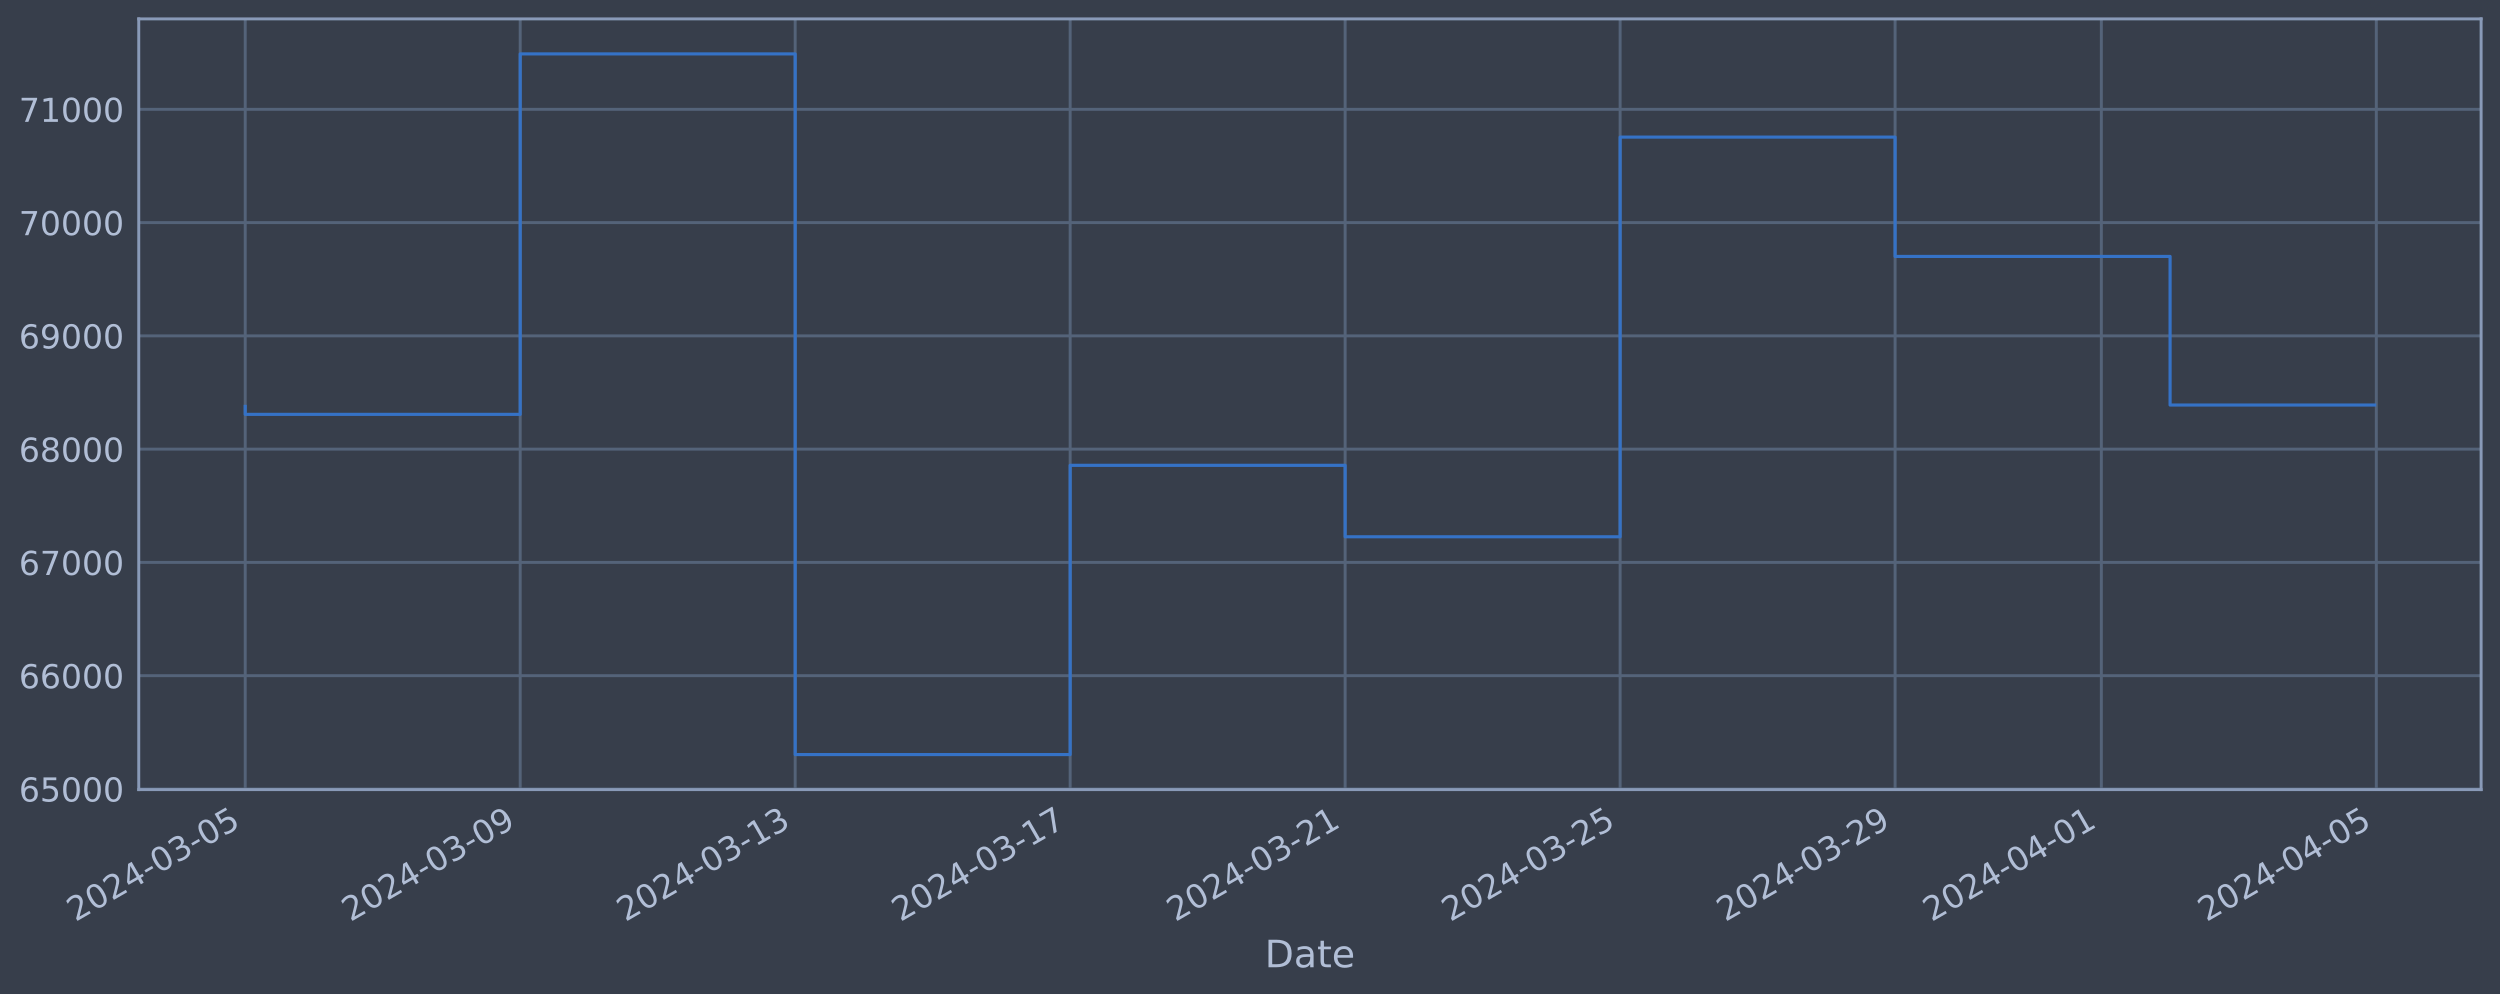
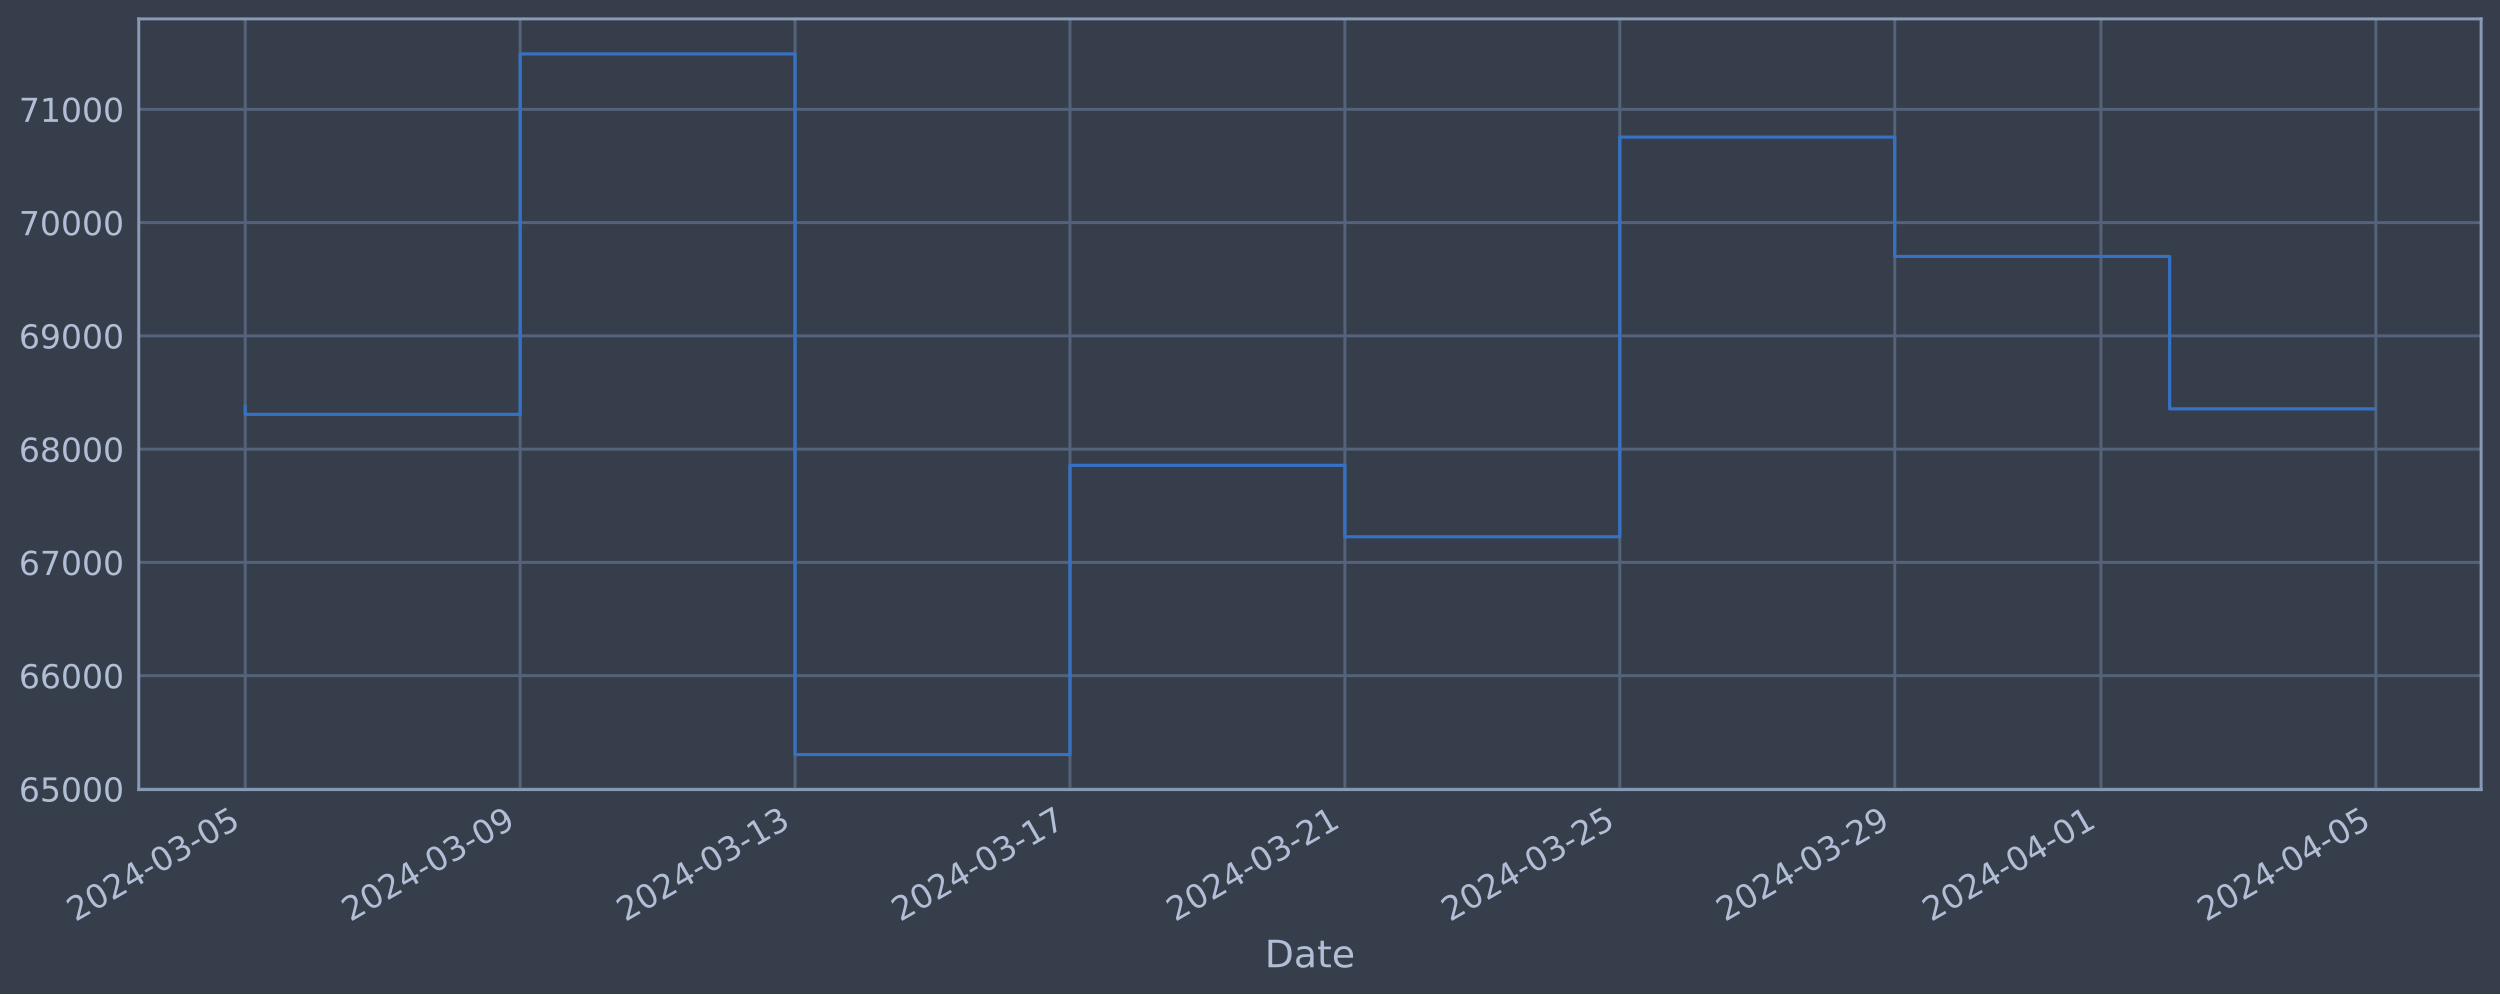
<svg xmlns="http://www.w3.org/2000/svg" xmlns:xlink="http://www.w3.org/1999/xlink" width="952.884pt" height="378.87pt" viewBox="0 0 952.884 378.87" version="1.1">
  <defs>
    <style type="text/css">*{stroke-linejoin: round; stroke-linecap: butt}</style>
  </defs>
  <g id="figure_1">
    <g id="patch_1">
      <path d="M 0 378.87  L 952.884 378.87  L 952.884 0  L 0 0  z " style="fill: #373e4b" />
    </g>
    <g id="axes_1">
      <g id="patch_2">
        <path d="M 52.884 300.96  L 945.684 300.96  L 945.684 7.2  L 52.884 7.2  z " style="fill: #373e4b" />
      </g>
      <g id="matplotlib.axis_1">
        <g id="xtick_1">
          <g id="line2d_1">
-             <path d="M 93.466 300.96  L 93.466 7.2  " clip-path="url(#peeb3ad7f2b)" style="fill: none; stroke: #546379; stroke-width: 1.12; stroke-linecap: square" />
+             <path d="M 93.466 300.96  L 93.466 7.2  " clip-path="url(#pa7306f03ec)" style="fill: none; stroke: #546379; stroke-width: 1.12; stroke-linecap: square" />
          </g>
          <g id="line2d_2" />
          <g id="text_1">
            <g style="fill: #b1bed6" transform="translate(28.74006 351.4642) rotate(-30) scale(0.126 -0.126)">
              <defs>
                <path id="DejaVuSans-32" d="M 1228 531  L 3431 531  L 3431 0  L 469 0  L 469 531  Q 828 903 1448 1529  Q 2069 2156 2228 2338  Q 2531 2678 2651 2914  Q 2772 3150 2772 3378  Q 2772 3750 2511 3984  Q 2250 4219 1831 4219  Q 1534 4219 1204 4116  Q 875 4013 500 3803  L 500 4441  Q 881 4594 1212 4672  Q 1544 4750 1819 4750  Q 2544 4750 2975 4387  Q 3406 4025 3406 3419  Q 3406 3131 3298 2873  Q 3191 2616 2906 2266  Q 2828 2175 2409 1742  Q 1991 1309 1228 531  z " transform="scale(0.015625)" />
                <path id="DejaVuSans-30" d="M 2034 4250  Q 1547 4250 1301 3770  Q 1056 3291 1056 2328  Q 1056 1369 1301 889  Q 1547 409 2034 409  Q 2525 409 2770 889  Q 3016 1369 3016 2328  Q 3016 3291 2770 3770  Q 2525 4250 2034 4250  z M 2034 4750  Q 2819 4750 3233 4129  Q 3647 3509 3647 2328  Q 3647 1150 3233 529  Q 2819 -91 2034 -91  Q 1250 -91 836 529  Q 422 1150 422 2328  Q 422 3509 836 4129  Q 1250 4750 2034 4750  z " transform="scale(0.015625)" />
                <path id="DejaVuSans-34" d="M 2419 4116  L 825 1625  L 2419 1625  L 2419 4116  z M 2253 4666  L 3047 4666  L 3047 1625  L 3713 1625  L 3713 1100  L 3047 1100  L 3047 0  L 2419 0  L 2419 1100  L 313 1100  L 313 1709  L 2253 4666  z " transform="scale(0.015625)" />
                <path id="DejaVuSans-2d" d="M 313 2009  L 1997 2009  L 1997 1497  L 313 1497  L 313 2009  z " transform="scale(0.015625)" />
                <path id="DejaVuSans-33" d="M 2597 2516  Q 3050 2419 3304 2112  Q 3559 1806 3559 1356  Q 3559 666 3084 287  Q 2609 -91 1734 -91  Q 1441 -91 1130 -33  Q 819 25 488 141  L 488 750  Q 750 597 1062 519  Q 1375 441 1716 441  Q 2309 441 2620 675  Q 2931 909 2931 1356  Q 2931 1769 2642 2001  Q 2353 2234 1838 2234  L 1294 2234  L 1294 2753  L 1863 2753  Q 2328 2753 2575 2939  Q 2822 3125 2822 3475  Q 2822 3834 2567 4026  Q 2313 4219 1838 4219  Q 1578 4219 1281 4162  Q 984 4106 628 3988  L 628 4550  Q 988 4650 1302 4700  Q 1616 4750 1894 4750  Q 2613 4750 3031 4423  Q 3450 4097 3450 3541  Q 3450 3153 3228 2886  Q 3006 2619 2597 2516  z " transform="scale(0.015625)" />
                <path id="DejaVuSans-35" d="M 691 4666  L 3169 4666  L 3169 4134  L 1269 4134  L 1269 2991  Q 1406 3038 1543 3061  Q 1681 3084 1819 3084  Q 2600 3084 3056 2656  Q 3513 2228 3513 1497  Q 3513 744 3044 326  Q 2575 -91 1722 -91  Q 1428 -91 1123 -41  Q 819 9 494 109  L 494 744  Q 775 591 1075 516  Q 1375 441 1709 441  Q 2250 441 2565 725  Q 2881 1009 2881 1497  Q 2881 1984 2565 2268  Q 2250 2553 1709 2553  Q 1456 2553 1204 2497  Q 953 2441 691 2322  L 691 4666  z " transform="scale(0.015625)" />
              </defs>
              <use xlink:href="#DejaVuSans-32" />
              <use xlink:href="#DejaVuSans-30" x="63.623" />
              <use xlink:href="#DejaVuSans-32" x="127.246" />
              <use xlink:href="#DejaVuSans-34" x="190.869" />
              <use xlink:href="#DejaVuSans-2d" x="254.492" />
              <use xlink:href="#DejaVuSans-30" x="290.576" />
              <use xlink:href="#DejaVuSans-33" x="354.199" />
              <use xlink:href="#DejaVuSans-2d" x="417.822" />
              <use xlink:href="#DejaVuSans-30" x="453.906" />
              <use xlink:href="#DejaVuSans-35" x="517.529" />
            </g>
          </g>
        </g>
        <g id="xtick_2">
          <g id="line2d_3">
-             <path d="M 198.275 300.96  L 198.275 7.2  " clip-path="url(#peeb3ad7f2b)" style="fill: none; stroke: #546379; stroke-width: 1.12; stroke-linecap: square" />
+             <path d="M 198.252 300.96  L 198.252 7.2  " clip-path="url(#pa7306f03ec)" style="fill: none; stroke: #546379; stroke-width: 1.12; stroke-linecap: square" />
          </g>
          <g id="line2d_4" />
          <g id="text_2">
-             <g style="fill: #b1bed6" transform="translate(133.5499 351.4642) rotate(-30) scale(0.126 -0.126)">
+             <g style="fill: #b1bed6" transform="translate(133.5265 351.4642) rotate(-30) scale(0.126 -0.126)">
              <defs>
                <path id="DejaVuSans-39" d="M 703 97  L 703 672  Q 941 559 1184 500  Q 1428 441 1663 441  Q 2288 441 2617 861  Q 2947 1281 2994 2138  Q 2813 1869 2534 1725  Q 2256 1581 1919 1581  Q 1219 1581 811 2004  Q 403 2428 403 3163  Q 403 3881 828 4315  Q 1253 4750 1959 4750  Q 2769 4750 3195 4129  Q 3622 3509 3622 2328  Q 3622 1225 3098 567  Q 2575 -91 1691 -91  Q 1453 -91 1209 -44  Q 966 3 703 97  z M 1959 2075  Q 2384 2075 2632 2365  Q 2881 2656 2881 3163  Q 2881 3666 2632 3958  Q 2384 4250 1959 4250  Q 1534 4250 1286 3958  Q 1038 3666 1038 3163  Q 1038 2656 1286 2365  Q 1534 2075 1959 2075  z " transform="scale(0.015625)" />
              </defs>
              <use xlink:href="#DejaVuSans-32" />
              <use xlink:href="#DejaVuSans-30" x="63.623" />
              <use xlink:href="#DejaVuSans-32" x="127.246" />
              <use xlink:href="#DejaVuSans-34" x="190.869" />
              <use xlink:href="#DejaVuSans-2d" x="254.492" />
              <use xlink:href="#DejaVuSans-30" x="290.576" />
              <use xlink:href="#DejaVuSans-33" x="354.199" />
              <use xlink:href="#DejaVuSans-2d" x="417.822" />
              <use xlink:href="#DejaVuSans-30" x="453.906" />
              <use xlink:href="#DejaVuSans-39" x="517.529" />
            </g>
          </g>
        </g>
        <g id="xtick_3">
          <g id="line2d_5">
-             <path d="M 303.085 300.96  L 303.085 7.2  " clip-path="url(#peeb3ad7f2b)" style="fill: none; stroke: #546379; stroke-width: 1.12; stroke-linecap: square" />
+             <path d="M 303.038 300.96  L 303.038 7.2  " clip-path="url(#pa7306f03ec)" style="fill: none; stroke: #546379; stroke-width: 1.12; stroke-linecap: square" />
          </g>
          <g id="line2d_6" />
          <g id="text_3">
-             <g style="fill: #b1bed6" transform="translate(238.3597 351.4642) rotate(-30) scale(0.126 -0.126)">
+             <g style="fill: #b1bed6" transform="translate(238.3129 351.4642) rotate(-30) scale(0.126 -0.126)">
              <defs>
                <path id="DejaVuSans-31" d="M 794 531  L 1825 531  L 1825 4091  L 703 3866  L 703 4441  L 1819 4666  L 2450 4666  L 2450 531  L 3481 531  L 3481 0  L 794 0  L 794 531  z " transform="scale(0.015625)" />
              </defs>
              <use xlink:href="#DejaVuSans-32" />
              <use xlink:href="#DejaVuSans-30" x="63.623" />
              <use xlink:href="#DejaVuSans-32" x="127.246" />
              <use xlink:href="#DejaVuSans-34" x="190.869" />
              <use xlink:href="#DejaVuSans-2d" x="254.492" />
              <use xlink:href="#DejaVuSans-30" x="290.576" />
              <use xlink:href="#DejaVuSans-33" x="354.199" />
              <use xlink:href="#DejaVuSans-2d" x="417.822" />
              <use xlink:href="#DejaVuSans-31" x="453.906" />
              <use xlink:href="#DejaVuSans-33" x="517.529" />
            </g>
          </g>
        </g>
        <g id="xtick_4">
          <g id="line2d_7">
-             <path d="M 407.895 300.96  L 407.895 7.2  " clip-path="url(#peeb3ad7f2b)" style="fill: none; stroke: #546379; stroke-width: 1.12; stroke-linecap: square" />
+             <path d="M 407.825 300.96  L 407.825 7.2  " clip-path="url(#pa7306f03ec)" style="fill: none; stroke: #546379; stroke-width: 1.12; stroke-linecap: square" />
          </g>
          <g id="line2d_8" />
          <g id="text_4">
-             <g style="fill: #b1bed6" transform="translate(343.1695 351.4642) rotate(-30) scale(0.126 -0.126)">
+             <g style="fill: #b1bed6" transform="translate(343.0993 351.4642) rotate(-30) scale(0.126 -0.126)">
              <defs>
                <path id="DejaVuSans-37" d="M 525 4666  L 3525 4666  L 3525 4397  L 1831 0  L 1172 0  L 2766 4134  L 525 4134  L 525 4666  z " transform="scale(0.015625)" />
              </defs>
              <use xlink:href="#DejaVuSans-32" />
              <use xlink:href="#DejaVuSans-30" x="63.623" />
              <use xlink:href="#DejaVuSans-32" x="127.246" />
              <use xlink:href="#DejaVuSans-34" x="190.869" />
              <use xlink:href="#DejaVuSans-2d" x="254.492" />
              <use xlink:href="#DejaVuSans-30" x="290.576" />
              <use xlink:href="#DejaVuSans-33" x="354.199" />
              <use xlink:href="#DejaVuSans-2d" x="417.822" />
              <use xlink:href="#DejaVuSans-31" x="453.906" />
              <use xlink:href="#DejaVuSans-37" x="517.529" />
            </g>
          </g>
        </g>
        <g id="xtick_5">
          <g id="line2d_9">
-             <path d="M 512.705 300.96  L 512.705 7.2  " clip-path="url(#peeb3ad7f2b)" style="fill: none; stroke: #546379; stroke-width: 1.12; stroke-linecap: square" />
+             <path d="M 512.611 300.96  L 512.611 7.2  " clip-path="url(#pa7306f03ec)" style="fill: none; stroke: #546379; stroke-width: 1.12; stroke-linecap: square" />
          </g>
          <g id="line2d_10" />
          <g id="text_5">
-             <g style="fill: #b1bed6" transform="translate(447.9793 351.4642) rotate(-30) scale(0.126 -0.126)">
+             <g style="fill: #b1bed6" transform="translate(447.8858 351.4642) rotate(-30) scale(0.126 -0.126)">
              <use xlink:href="#DejaVuSans-32" />
              <use xlink:href="#DejaVuSans-30" x="63.623" />
              <use xlink:href="#DejaVuSans-32" x="127.246" />
              <use xlink:href="#DejaVuSans-34" x="190.869" />
              <use xlink:href="#DejaVuSans-2d" x="254.492" />
              <use xlink:href="#DejaVuSans-30" x="290.576" />
              <use xlink:href="#DejaVuSans-33" x="354.199" />
              <use xlink:href="#DejaVuSans-2d" x="417.822" />
              <use xlink:href="#DejaVuSans-32" x="453.906" />
              <use xlink:href="#DejaVuSans-31" x="517.529" />
            </g>
          </g>
        </g>
        <g id="xtick_6">
          <g id="line2d_11">
-             <path d="M 617.515 300.96  L 617.515 7.2  " clip-path="url(#peeb3ad7f2b)" style="fill: none; stroke: #546379; stroke-width: 1.12; stroke-linecap: square" />
+             <path d="M 617.398 300.96  L 617.398 7.2  " clip-path="url(#pa7306f03ec)" style="fill: none; stroke: #546379; stroke-width: 1.12; stroke-linecap: square" />
          </g>
          <g id="line2d_12" />
          <g id="text_6">
-             <g style="fill: #b1bed6" transform="translate(552.7891 351.4642) rotate(-30) scale(0.126 -0.126)">
+             <g style="fill: #b1bed6" transform="translate(552.6722 351.4642) rotate(-30) scale(0.126 -0.126)">
              <use xlink:href="#DejaVuSans-32" />
              <use xlink:href="#DejaVuSans-30" x="63.623" />
              <use xlink:href="#DejaVuSans-32" x="127.246" />
              <use xlink:href="#DejaVuSans-34" x="190.869" />
              <use xlink:href="#DejaVuSans-2d" x="254.492" />
              <use xlink:href="#DejaVuSans-30" x="290.576" />
              <use xlink:href="#DejaVuSans-33" x="354.199" />
              <use xlink:href="#DejaVuSans-2d" x="417.822" />
              <use xlink:href="#DejaVuSans-32" x="453.906" />
              <use xlink:href="#DejaVuSans-35" x="517.529" />
            </g>
          </g>
        </g>
        <g id="xtick_7">
          <g id="line2d_13">
-             <path d="M 722.324 300.96  L 722.324 7.2  " clip-path="url(#peeb3ad7f2b)" style="fill: none; stroke: #546379; stroke-width: 1.12; stroke-linecap: square" />
+             <path d="M 722.184 300.96  L 722.184 7.2  " clip-path="url(#pa7306f03ec)" style="fill: none; stroke: #546379; stroke-width: 1.12; stroke-linecap: square" />
          </g>
          <g id="line2d_14" />
          <g id="text_7">
-             <g style="fill: #b1bed6" transform="translate(657.5989 351.4642) rotate(-30) scale(0.126 -0.126)">
+             <g style="fill: #b1bed6" transform="translate(657.4586 351.4642) rotate(-30) scale(0.126 -0.126)">
              <use xlink:href="#DejaVuSans-32" />
              <use xlink:href="#DejaVuSans-30" x="63.623" />
              <use xlink:href="#DejaVuSans-32" x="127.246" />
              <use xlink:href="#DejaVuSans-34" x="190.869" />
              <use xlink:href="#DejaVuSans-2d" x="254.492" />
              <use xlink:href="#DejaVuSans-30" x="290.576" />
              <use xlink:href="#DejaVuSans-33" x="354.199" />
              <use xlink:href="#DejaVuSans-2d" x="417.822" />
              <use xlink:href="#DejaVuSans-32" x="453.906" />
              <use xlink:href="#DejaVuSans-39" x="517.529" />
            </g>
          </g>
        </g>
        <g id="xtick_8">
          <g id="line2d_15">
-             <path d="M 800.932 300.96  L 800.932 7.2  " clip-path="url(#peeb3ad7f2b)" style="fill: none; stroke: #546379; stroke-width: 1.12; stroke-linecap: square" />
+             <path d="M 800.774 300.96  L 800.774 7.2  " clip-path="url(#pa7306f03ec)" style="fill: none; stroke: #546379; stroke-width: 1.12; stroke-linecap: square" />
          </g>
          <g id="line2d_16" />
          <g id="text_8">
-             <g style="fill: #b1bed6" transform="translate(736.2062 351.4642) rotate(-30) scale(0.126 -0.126)">
+             <g style="fill: #b1bed6" transform="translate(736.0484 351.4642) rotate(-30) scale(0.126 -0.126)">
              <use xlink:href="#DejaVuSans-32" />
              <use xlink:href="#DejaVuSans-30" x="63.623" />
              <use xlink:href="#DejaVuSans-32" x="127.246" />
              <use xlink:href="#DejaVuSans-34" x="190.869" />
              <use xlink:href="#DejaVuSans-2d" x="254.492" />
              <use xlink:href="#DejaVuSans-30" x="290.576" />
              <use xlink:href="#DejaVuSans-34" x="354.199" />
              <use xlink:href="#DejaVuSans-2d" x="417.822" />
              <use xlink:href="#DejaVuSans-30" x="453.906" />
              <use xlink:href="#DejaVuSans-31" x="517.529" />
            </g>
          </g>
        </g>
        <g id="xtick_9">
          <g id="line2d_17">
-             <path d="M 905.742 300.96  L 905.742 7.2  " clip-path="url(#peeb3ad7f2b)" style="fill: none; stroke: #546379; stroke-width: 1.12; stroke-linecap: square" />
+             <path d="M 905.56 300.96  L 905.56 7.2  " clip-path="url(#pa7306f03ec)" style="fill: none; stroke: #546379; stroke-width: 1.12; stroke-linecap: square" />
          </g>
          <g id="line2d_18" />
          <g id="text_9">
-             <g style="fill: #b1bed6" transform="translate(841.016 351.4642) rotate(-30) scale(0.126 -0.126)">
+             <g style="fill: #b1bed6" transform="translate(840.8349 351.4642) rotate(-30) scale(0.126 -0.126)">
              <use xlink:href="#DejaVuSans-32" />
              <use xlink:href="#DejaVuSans-30" x="63.623" />
              <use xlink:href="#DejaVuSans-32" x="127.246" />
              <use xlink:href="#DejaVuSans-34" x="190.869" />
              <use xlink:href="#DejaVuSans-2d" x="254.492" />
              <use xlink:href="#DejaVuSans-30" x="290.576" />
              <use xlink:href="#DejaVuSans-34" x="354.199" />
              <use xlink:href="#DejaVuSans-2d" x="417.822" />
              <use xlink:href="#DejaVuSans-30" x="453.906" />
              <use xlink:href="#DejaVuSans-35" x="517.529" />
            </g>
          </g>
        </g>
        <g id="text_10">
          <g style="fill: #b1bed6" transform="translate(482.0746 368.6753) scale(0.144 -0.144)">
            <defs>
              <path id="DejaVuSans-44" d="M 1259 4147  L 1259 519  L 2022 519  Q 2988 519 3436 956  Q 3884 1394 3884 2338  Q 3884 3275 3436 3711  Q 2988 4147 2022 4147  L 1259 4147  z M 628 4666  L 1925 4666  Q 3281 4666 3915 4102  Q 4550 3538 4550 2338  Q 4550 1131 3912 565  Q 3275 0 1925 0  L 628 0  L 628 4666  z " transform="scale(0.015625)" />
              <path id="DejaVuSans-61" d="M 2194 1759  Q 1497 1759 1228 1600  Q 959 1441 959 1056  Q 959 750 1161 570  Q 1363 391 1709 391  Q 2188 391 2477 730  Q 2766 1069 2766 1631  L 2766 1759  L 2194 1759  z M 3341 1997  L 3341 0  L 2766 0  L 2766 531  Q 2569 213 2275 61  Q 1981 -91 1556 -91  Q 1019 -91 701 211  Q 384 513 384 1019  Q 384 1609 779 1909  Q 1175 2209 1959 2209  L 2766 2209  L 2766 2266  Q 2766 2663 2505 2880  Q 2244 3097 1772 3097  Q 1472 3097 1187 3025  Q 903 2953 641 2809  L 641 3341  Q 956 3463 1253 3523  Q 1550 3584 1831 3584  Q 2591 3584 2966 3190  Q 3341 2797 3341 1997  z " transform="scale(0.015625)" />
              <path id="DejaVuSans-74" d="M 1172 4494  L 1172 3500  L 2356 3500  L 2356 3053  L 1172 3053  L 1172 1153  Q 1172 725 1289 603  Q 1406 481 1766 481  L 2356 481  L 2356 0  L 1766 0  Q 1100 0 847 248  Q 594 497 594 1153  L 594 3053  L 172 3053  L 172 3500  L 594 3500  L 594 4494  L 1172 4494  z " transform="scale(0.015625)" />
              <path id="DejaVuSans-65" d="M 3597 1894  L 3597 1613  L 953 1613  Q 991 1019 1311 708  Q 1631 397 2203 397  Q 2534 397 2845 478  Q 3156 559 3463 722  L 3463 178  Q 3153 47 2828 -22  Q 2503 -91 2169 -91  Q 1331 -91 842 396  Q 353 884 353 1716  Q 353 2575 817 3079  Q 1281 3584 2069 3584  Q 2775 3584 3186 3129  Q 3597 2675 3597 1894  z M 3022 2063  Q 3016 2534 2758 2815  Q 2500 3097 2075 3097  Q 1594 3097 1305 2825  Q 1016 2553 972 2059  L 3022 2063  z " transform="scale(0.015625)" />
            </defs>
            <use xlink:href="#DejaVuSans-44" />
            <use xlink:href="#DejaVuSans-61" x="77.002" />
            <use xlink:href="#DejaVuSans-74" x="138.281" />
            <use xlink:href="#DejaVuSans-65" x="177.49" />
          </g>
        </g>
      </g>
      <g id="matplotlib.axis_2">
        <g id="ytick_1">
          <g id="line2d_19">
-             <path d="M 52.884 300.718  L 945.684 300.718  " clip-path="url(#peeb3ad7f2b)" style="fill: none; stroke: #546379; stroke-width: 1.12; stroke-linecap: square" />
+             <path d="M 52.884 300.718  L 945.684 300.718  " clip-path="url(#pa7306f03ec)" style="fill: none; stroke: #546379; stroke-width: 1.12; stroke-linecap: square" />
          </g>
          <g id="line2d_20" />
          <g id="text_11">
            <g style="fill: #b1bed6" transform="translate(7.2 305.5049) scale(0.126 -0.126)">
              <defs>
                <path id="DejaVuSans-36" d="M 2113 2584  Q 1688 2584 1439 2293  Q 1191 2003 1191 1497  Q 1191 994 1439 701  Q 1688 409 2113 409  Q 2538 409 2786 701  Q 3034 994 3034 1497  Q 3034 2003 2786 2293  Q 2538 2584 2113 2584  z M 3366 4563  L 3366 3988  Q 3128 4100 2886 4159  Q 2644 4219 2406 4219  Q 1781 4219 1451 3797  Q 1122 3375 1075 2522  Q 1259 2794 1537 2939  Q 1816 3084 2150 3084  Q 2853 3084 3261 2657  Q 3669 2231 3669 1497  Q 3669 778 3244 343  Q 2819 -91 2113 -91  Q 1303 -91 875 529  Q 447 1150 447 2328  Q 447 3434 972 4092  Q 1497 4750 2381 4750  Q 2619 4750 2861 4703  Q 3103 4656 3366 4563  z " transform="scale(0.015625)" />
              </defs>
              <use xlink:href="#DejaVuSans-36" />
              <use xlink:href="#DejaVuSans-35" x="63.623" />
              <use xlink:href="#DejaVuSans-30" x="127.246" />
              <use xlink:href="#DejaVuSans-30" x="190.869" />
              <use xlink:href="#DejaVuSans-30" x="254.492" />
            </g>
          </g>
        </g>
        <g id="ytick_2">
          <g id="line2d_21">
-             <path d="M 52.884 257.544  L 945.684 257.544  " clip-path="url(#peeb3ad7f2b)" style="fill: none; stroke: #546379; stroke-width: 1.12; stroke-linecap: square" />
+             <path d="M 52.884 257.544  L 945.684 257.544  " clip-path="url(#pa7306f03ec)" style="fill: none; stroke: #546379; stroke-width: 1.12; stroke-linecap: square" />
          </g>
          <g id="line2d_22" />
          <g id="text_12">
            <g style="fill: #b1bed6" transform="translate(7.2 262.331) scale(0.126 -0.126)">
              <use xlink:href="#DejaVuSans-36" />
              <use xlink:href="#DejaVuSans-36" x="63.623" />
              <use xlink:href="#DejaVuSans-30" x="127.246" />
              <use xlink:href="#DejaVuSans-30" x="190.869" />
              <use xlink:href="#DejaVuSans-30" x="254.492" />
            </g>
          </g>
        </g>
        <g id="ytick_3">
          <g id="line2d_23">
-             <path d="M 52.884 214.37  L 945.684 214.37  " clip-path="url(#peeb3ad7f2b)" style="fill: none; stroke: #546379; stroke-width: 1.12; stroke-linecap: square" />
+             <path d="M 52.884 214.37  L 945.684 214.37  " clip-path="url(#pa7306f03ec)" style="fill: none; stroke: #546379; stroke-width: 1.12; stroke-linecap: square" />
          </g>
          <g id="line2d_24" />
          <g id="text_13">
            <g style="fill: #b1bed6" transform="translate(7.2 219.157) scale(0.126 -0.126)">
              <use xlink:href="#DejaVuSans-36" />
              <use xlink:href="#DejaVuSans-37" x="63.623" />
              <use xlink:href="#DejaVuSans-30" x="127.246" />
              <use xlink:href="#DejaVuSans-30" x="190.869" />
              <use xlink:href="#DejaVuSans-30" x="254.492" />
            </g>
          </g>
        </g>
        <g id="ytick_4">
          <g id="line2d_25">
-             <path d="M 52.884 171.196  L 945.684 171.196  " clip-path="url(#peeb3ad7f2b)" style="fill: none; stroke: #546379; stroke-width: 1.12; stroke-linecap: square" />
+             <path d="M 52.884 171.196  L 945.684 171.196  " clip-path="url(#pa7306f03ec)" style="fill: none; stroke: #546379; stroke-width: 1.12; stroke-linecap: square" />
          </g>
          <g id="line2d_26" />
          <g id="text_14">
            <g style="fill: #b1bed6" transform="translate(7.2 175.9831) scale(0.126 -0.126)">
              <defs>
                <path id="DejaVuSans-38" d="M 2034 2216  Q 1584 2216 1326 1975  Q 1069 1734 1069 1313  Q 1069 891 1326 650  Q 1584 409 2034 409  Q 2484 409 2743 651  Q 3003 894 3003 1313  Q 3003 1734 2745 1975  Q 2488 2216 2034 2216  z M 1403 2484  Q 997 2584 770 2862  Q 544 3141 544 3541  Q 544 4100 942 4425  Q 1341 4750 2034 4750  Q 2731 4750 3128 4425  Q 3525 4100 3525 3541  Q 3525 3141 3298 2862  Q 3072 2584 2669 2484  Q 3125 2378 3379 2068  Q 3634 1759 3634 1313  Q 3634 634 3220 271  Q 2806 -91 2034 -91  Q 1263 -91 848 271  Q 434 634 434 1313  Q 434 1759 690 2068  Q 947 2378 1403 2484  z M 1172 3481  Q 1172 3119 1398 2916  Q 1625 2713 2034 2713  Q 2441 2713 2670 2916  Q 2900 3119 2900 3481  Q 2900 3844 2670 4047  Q 2441 4250 2034 4250  Q 1625 4250 1398 4047  Q 1172 3844 1172 3481  z " transform="scale(0.015625)" />
              </defs>
              <use xlink:href="#DejaVuSans-36" />
              <use xlink:href="#DejaVuSans-38" x="63.623" />
              <use xlink:href="#DejaVuSans-30" x="127.246" />
              <use xlink:href="#DejaVuSans-30" x="190.869" />
              <use xlink:href="#DejaVuSans-30" x="254.492" />
            </g>
          </g>
        </g>
        <g id="ytick_5">
          <g id="line2d_27">
-             <path d="M 52.884 128.022  L 945.684 128.022  " clip-path="url(#peeb3ad7f2b)" style="fill: none; stroke: #546379; stroke-width: 1.12; stroke-linecap: square" />
+             <path d="M 52.884 128.022  L 945.684 128.022  " clip-path="url(#pa7306f03ec)" style="fill: none; stroke: #546379; stroke-width: 1.12; stroke-linecap: square" />
          </g>
          <g id="line2d_28" />
          <g id="text_15">
            <g style="fill: #b1bed6" transform="translate(7.2 132.8092) scale(0.126 -0.126)">
              <use xlink:href="#DejaVuSans-36" />
              <use xlink:href="#DejaVuSans-39" x="63.623" />
              <use xlink:href="#DejaVuSans-30" x="127.246" />
              <use xlink:href="#DejaVuSans-30" x="190.869" />
              <use xlink:href="#DejaVuSans-30" x="254.492" />
            </g>
          </g>
        </g>
        <g id="ytick_6">
          <g id="line2d_29">
-             <path d="M 52.884 84.848  L 945.684 84.848  " clip-path="url(#peeb3ad7f2b)" style="fill: none; stroke: #546379; stroke-width: 1.12; stroke-linecap: square" />
+             <path d="M 52.884 84.848  L 945.684 84.848  " clip-path="url(#pa7306f03ec)" style="fill: none; stroke: #546379; stroke-width: 1.12; stroke-linecap: square" />
          </g>
          <g id="line2d_30" />
          <g id="text_16">
            <g style="fill: #b1bed6" transform="translate(7.2 89.63523) scale(0.126 -0.126)">
              <use xlink:href="#DejaVuSans-37" />
              <use xlink:href="#DejaVuSans-30" x="63.623" />
              <use xlink:href="#DejaVuSans-30" x="127.246" />
              <use xlink:href="#DejaVuSans-30" x="190.869" />
              <use xlink:href="#DejaVuSans-30" x="254.492" />
            </g>
          </g>
        </g>
        <g id="ytick_7">
          <g id="line2d_31">
-             <path d="M 52.884 41.674  L 945.684 41.674  " clip-path="url(#peeb3ad7f2b)" style="fill: none; stroke: #546379; stroke-width: 1.12; stroke-linecap: square" />
+             <path d="M 52.884 41.674  L 945.684 41.674  " clip-path="url(#pa7306f03ec)" style="fill: none; stroke: #546379; stroke-width: 1.12; stroke-linecap: square" />
          </g>
          <g id="line2d_32" />
          <g id="text_17">
            <g style="fill: #b1bed6" transform="translate(7.2 46.4613) scale(0.126 -0.126)">
              <use xlink:href="#DejaVuSans-37" />
              <use xlink:href="#DejaVuSans-31" x="63.623" />
              <use xlink:href="#DejaVuSans-30" x="127.246" />
              <use xlink:href="#DejaVuSans-30" x="190.869" />
              <use xlink:href="#DejaVuSans-30" x="254.492" />
            </g>
          </g>
        </g>
      </g>
      <g id="line2d_33">
-         <path d="M 93.466 154.891  L 93.466 157.946  L 198.275 157.946  L 198.275 20.553  L 303.085 20.553  L 303.085 287.607  L 407.895 287.607  L 407.895 177.362  L 512.705 177.362  L 512.705 204.598  L 617.515 204.598  L 617.515 52.265  L 722.324 52.265  L 722.324 97.744  L 827.134 97.744  L 827.134 154.38  L 905.102 154.38  " clip-path="url(#peeb3ad7f2b)" style="fill: none; stroke: #3572c6; stroke-width: 1.2; stroke-linecap: square" />
+         <path d="M 93.466 154.891  L 93.466 157.946  L 198.252 157.946  L 198.252 20.553  L 303.038 20.553  L 303.038 287.607  L 407.825 287.607  L 407.825 177.362  L 512.611 177.362  L 512.611 204.598  L 617.398 204.598  L 617.398 52.265  L 722.184 52.265  L 722.184 97.744  L 826.971 97.744  L 826.971 155.842  L 905.102 155.842  " clip-path="url(#pa7306f03ec)" style="fill: none; stroke: #3572c6; stroke-width: 1.2; stroke-linecap: square" />
      </g>
      <g id="patch_3">
        <path d="M 52.884 300.96  L 52.884 7.2  " style="fill: none; stroke: #899ab8; stroke-width: 1.12; stroke-linejoin: miter; stroke-linecap: square" />
      </g>
      <g id="patch_4">
        <path d="M 945.684 300.96  L 945.684 7.2  " style="fill: none; stroke: #899ab8; stroke-width: 1.12; stroke-linejoin: miter; stroke-linecap: square" />
      </g>
      <g id="patch_5">
        <path d="M 52.884 300.96  L 945.684 300.96  " style="fill: none; stroke: #899ab8; stroke-width: 1.12; stroke-linejoin: miter; stroke-linecap: square" />
      </g>
      <g id="patch_6">
        <path d="M 52.884 7.2  L 945.684 7.2  " style="fill: none; stroke: #899ab8; stroke-width: 1.12; stroke-linejoin: miter; stroke-linecap: square" />
      </g>
    </g>
  </g>
  <defs>
-     <clipPath id="peeb3ad7f2b">
+     <clipPath id="pa7306f03ec">
      <rect x="52.884" y="7.2" width="892.8" height="293.76" />
    </clipPath>
  </defs>
</svg>
